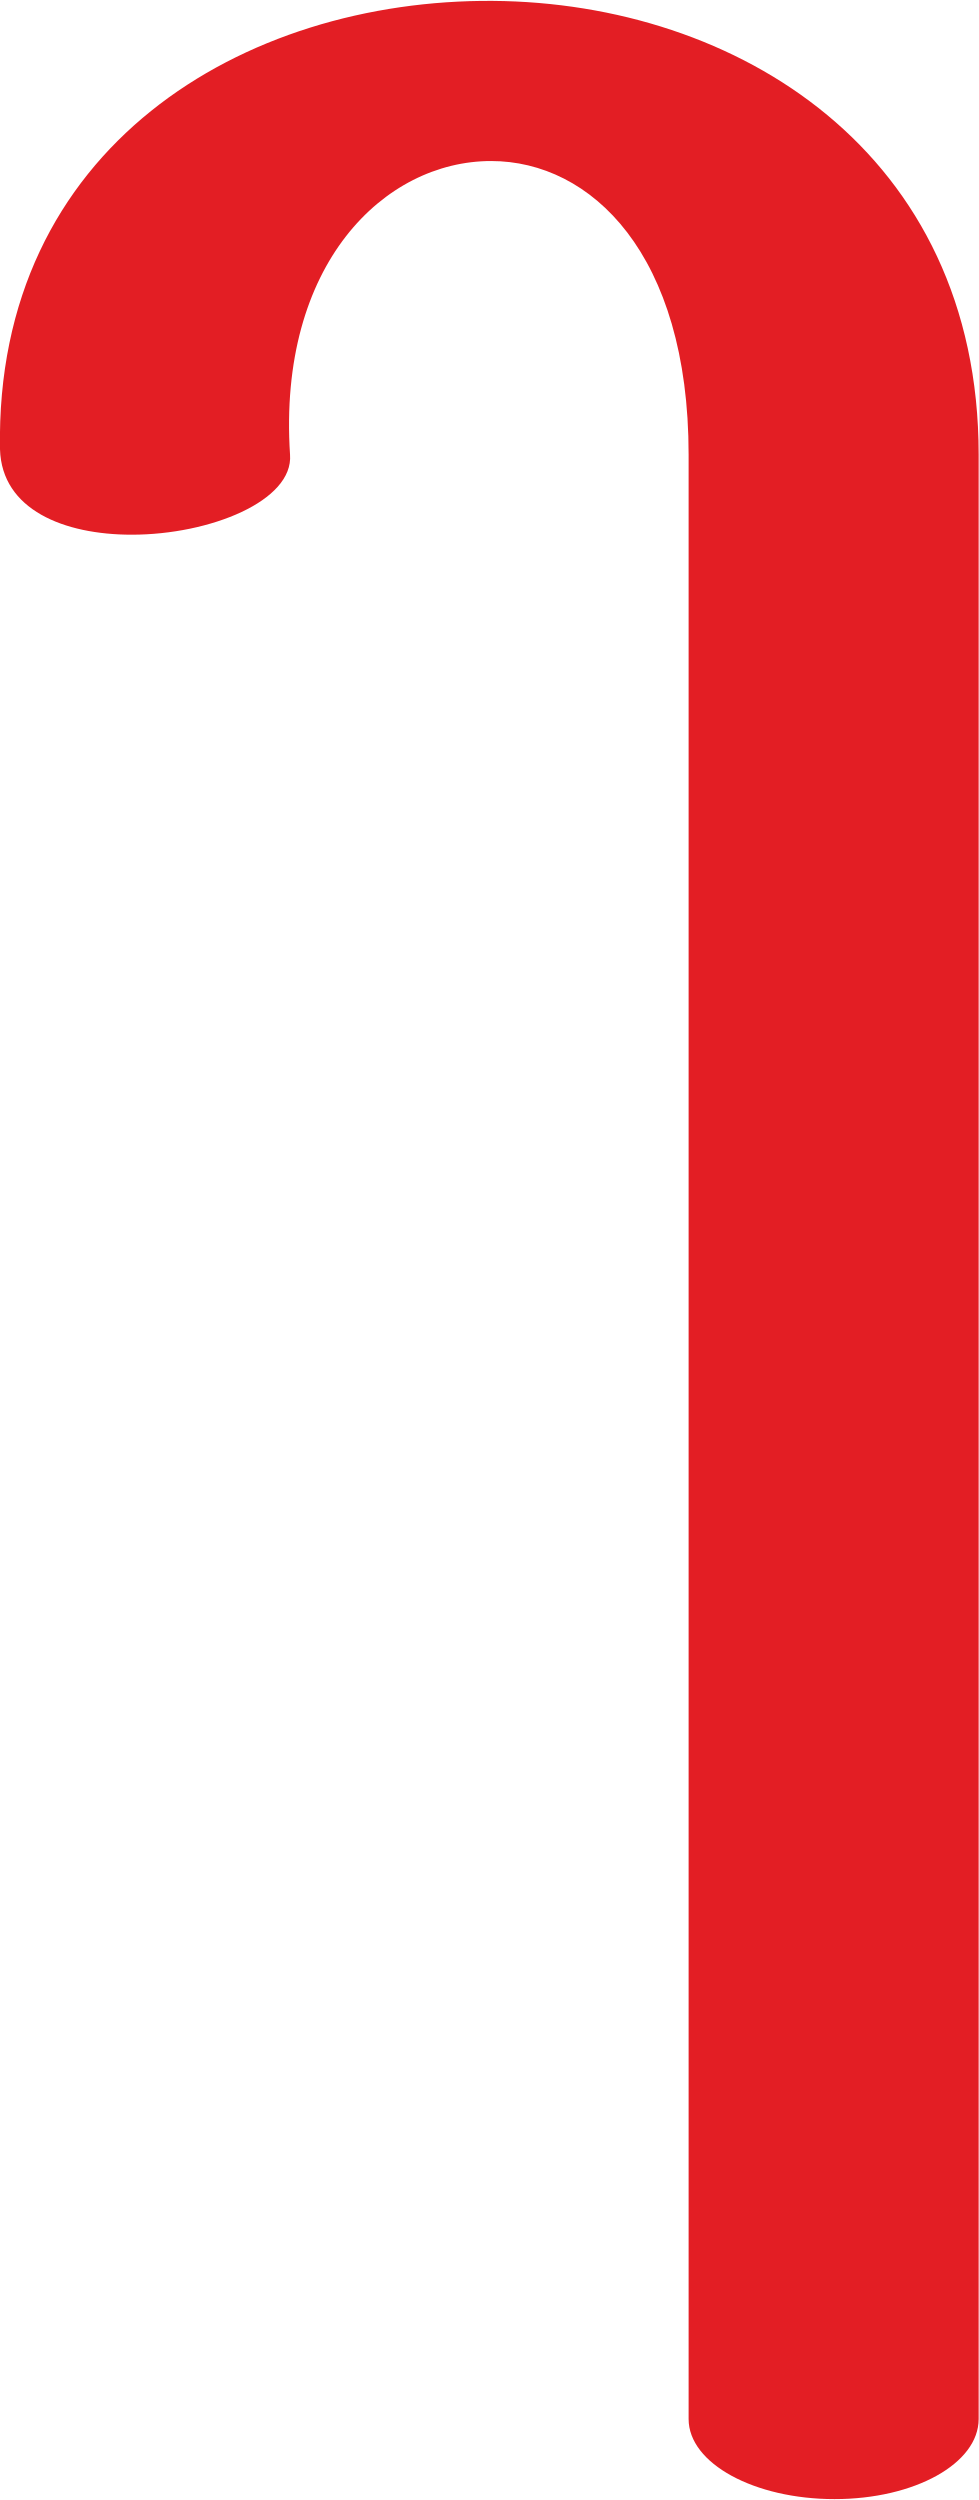
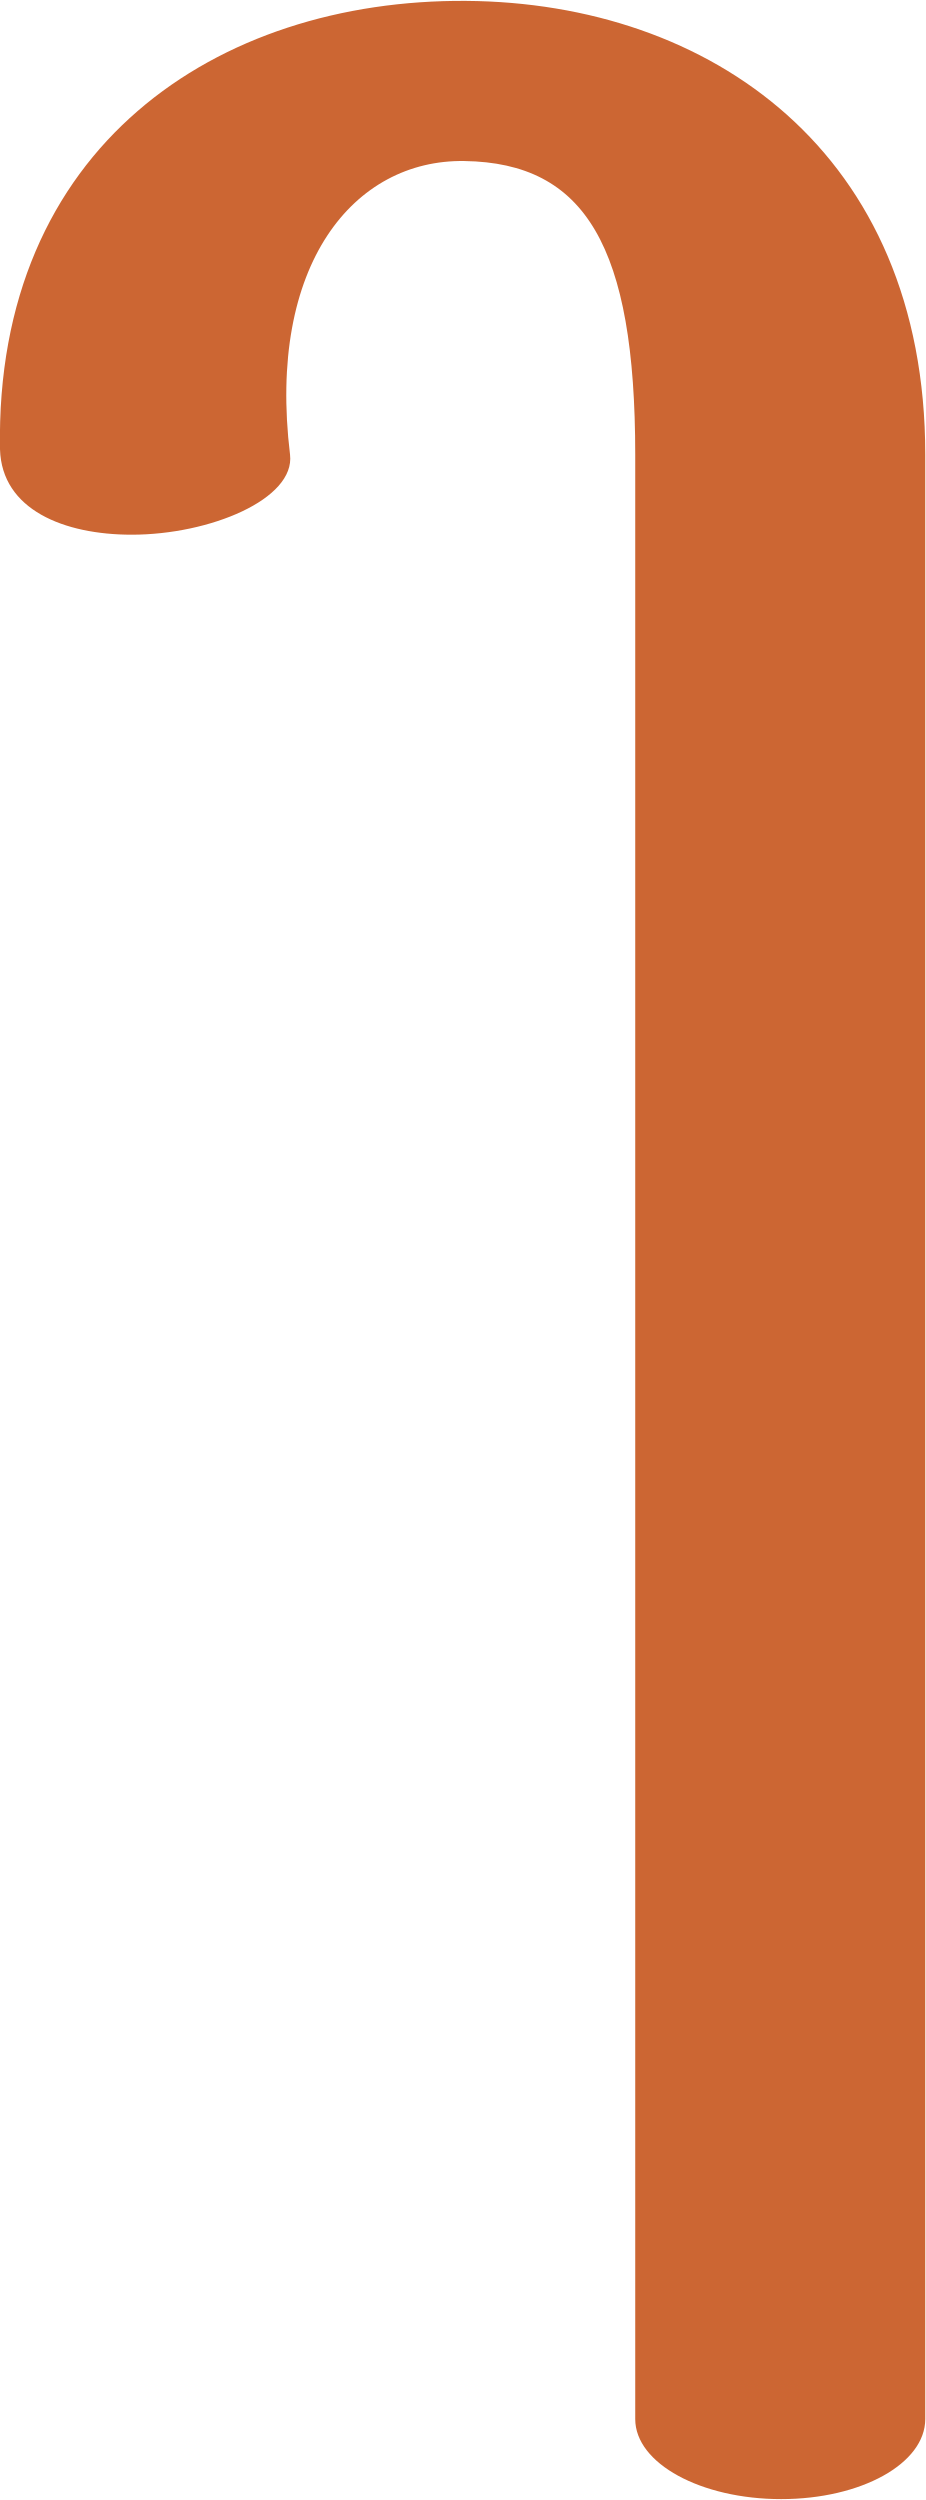
- <svg xmlns="http://www.w3.org/2000/svg" xml:space="preserve" width="550px" height="1405px" version="1.1" style="shape-rendering:geometricPrecision; text-rendering:geometricPrecision; image-rendering:optimizeQuality; fill-rule:evenodd; clip-rule:evenodd" viewBox="0 0 550 1404">
+ <svg xmlns="http://www.w3.org/2000/svg" xml:space="preserve" width="520px" height="1405px" version="1.1" style="shape-rendering:geometricPrecision; text-rendering:geometricPrecision; image-rendering:optimizeQuality; fill-rule:evenodd; clip-rule:evenodd" viewBox="0 0 520 1404">
  <defs>
    <style type="text/css">
   
-     .fil0 {fill:#E31E24;fill-rule:nonzero}
+     .fil0 {fill:#CC6633;fill-rule:nonzero}
   
  </style>
  </defs>
  <g id="Layer_x0020_1">
-     <path class="fil0" d="M163 255c2,26 -45,45 -89,45 -38,0 -73,-14 -74,-48 -3,-170 137,-253 277,-252 137,1 273,85 273,255l0 1104c0,25 -36,45 -81,45 -45,0 -82,-20 -82,-45l0 -1104c0,-113 -55,-165 -111,-165 -60,0 -120,58 -113,165z" />
+     <path class="fil0" d="M163 255c3,25 -45,45 -89,45 -38,0 -73,-14 -74,-48 -3,-170 122,-253 262,-252 137,1 258,85 258,255l0 1104c0,25 -36,45 -81,45 -45,0 -82,-20 -82,-45l0 -1104c0,-117 -28,-164 -96,-165 -62,-1 -111,58 -98,165z" />
  </g>
</svg>
